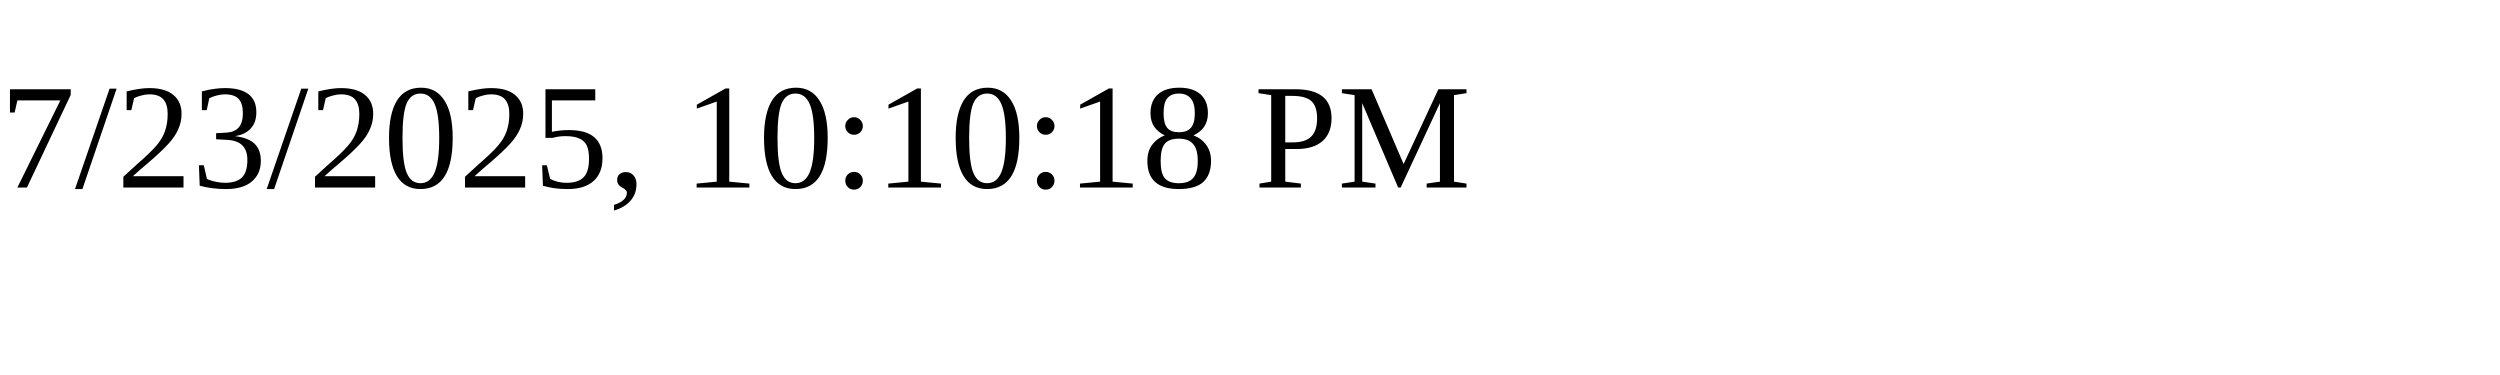
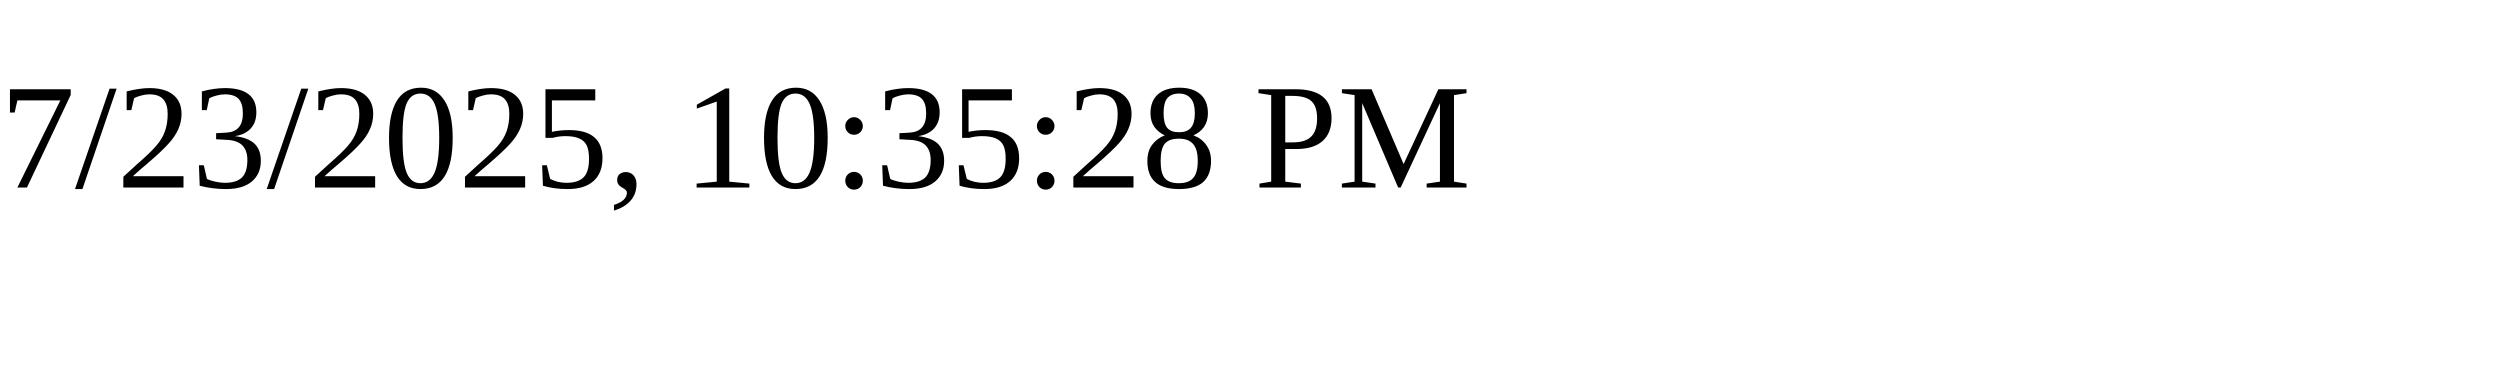
<svg xmlns="http://www.w3.org/2000/svg" height="30" width="200">
-   <text x="0" y="15">7/23/2025, 10:10:18 PM</text>
+   <text x="0" y="15">7/23/2025, 10:35:28 PM</text>
</svg>
